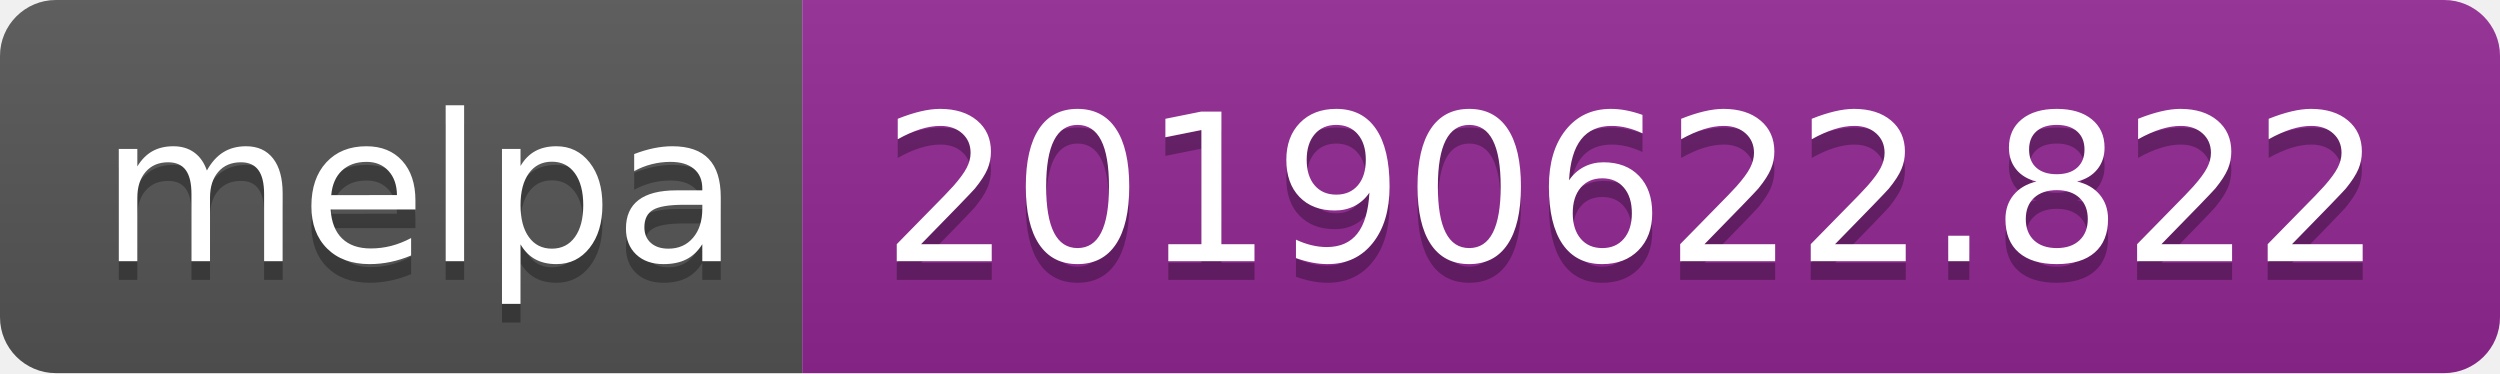
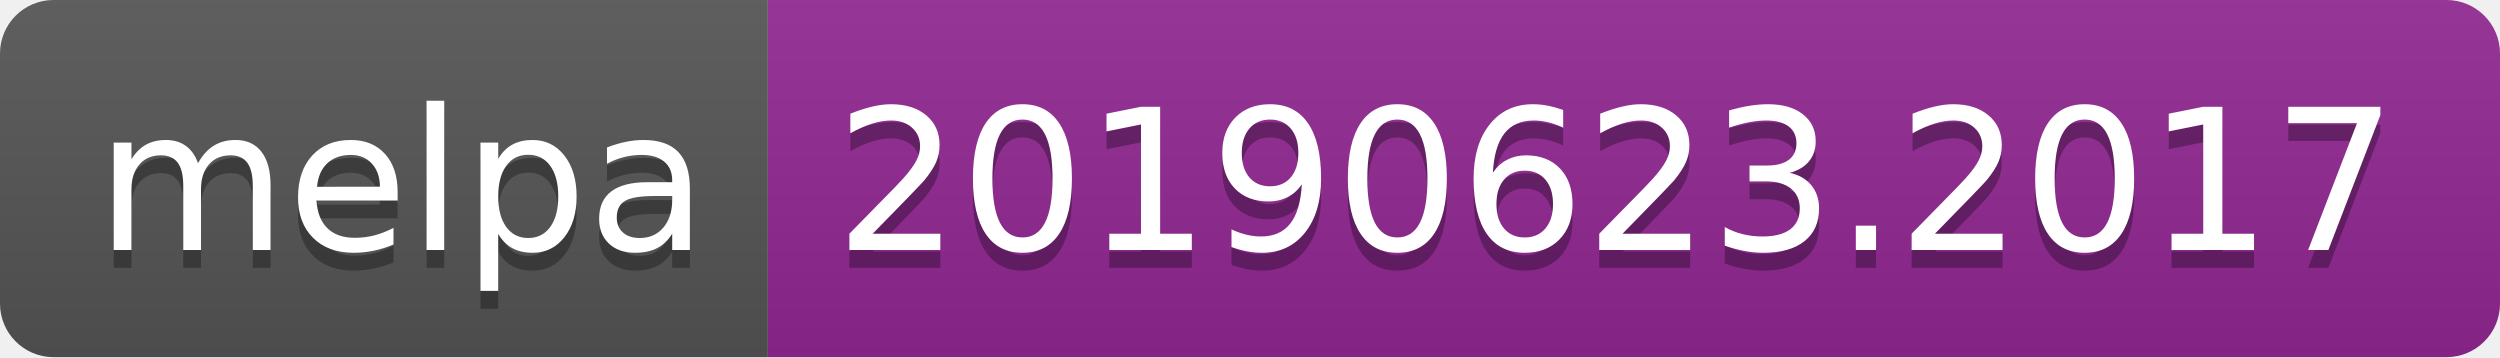
- <svg xmlns="http://www.w3.org/2000/svg" width="134" height="20">
+ <svg xmlns="http://www.w3.org/2000/svg" width="140" height="20">
  <linearGradient id="b" x2="0" y2="100%">
    <stop offset="0" stop-color="#bbb" stop-opacity=".1" />
    <stop offset="1" stop-opacity=".1" />
  </linearGradient>
  <clipPath id="a">
-     <rect width="134" height="20" rx="3" fill="#fff" />
+     <rect width="140" height="20" rx="3" fill="#fff" />
  </clipPath>
  <g clip-path="url(#a)">
    <path fill="#555" d="M0 0h43v20H0z" />
-     <path fill="#922793" d="M43 0h91v20H43z" />
-     <path fill="url(#b)" d="M0 0h134v20H0z" />
+     <path fill="#922793" d="M43 0h97v20H43z" />
+     <path fill="url(#b)" d="M0 0h140v20H0z" />
  </g>
  <g fill="#fff" text-anchor="middle" font-family="DejaVu Sans,Verdana,Geneva,sans-serif" font-size="110">
    <text x="225" y="150" fill="#010101" fill-opacity=".3" transform="scale(.1)" textLength="330">melpa</text>
    <text x="225" y="140" transform="scale(.1)" textLength="330">melpa</text>
-     <text x="875" y="150" fill="#010101" fill-opacity=".3" transform="scale(.1)" textLength="810">20190622.822</text>
-     <text x="875" y="140" transform="scale(.1)" textLength="810">20190622.822</text>
+     <text x="905" y="150" fill="#010101" fill-opacity=".3" transform="scale(.1)" textLength="870">20190623.2017</text>
+     <text x="905" y="140" transform="scale(.1)" textLength="870">20190623.2017</text>
  </g>
</svg>
